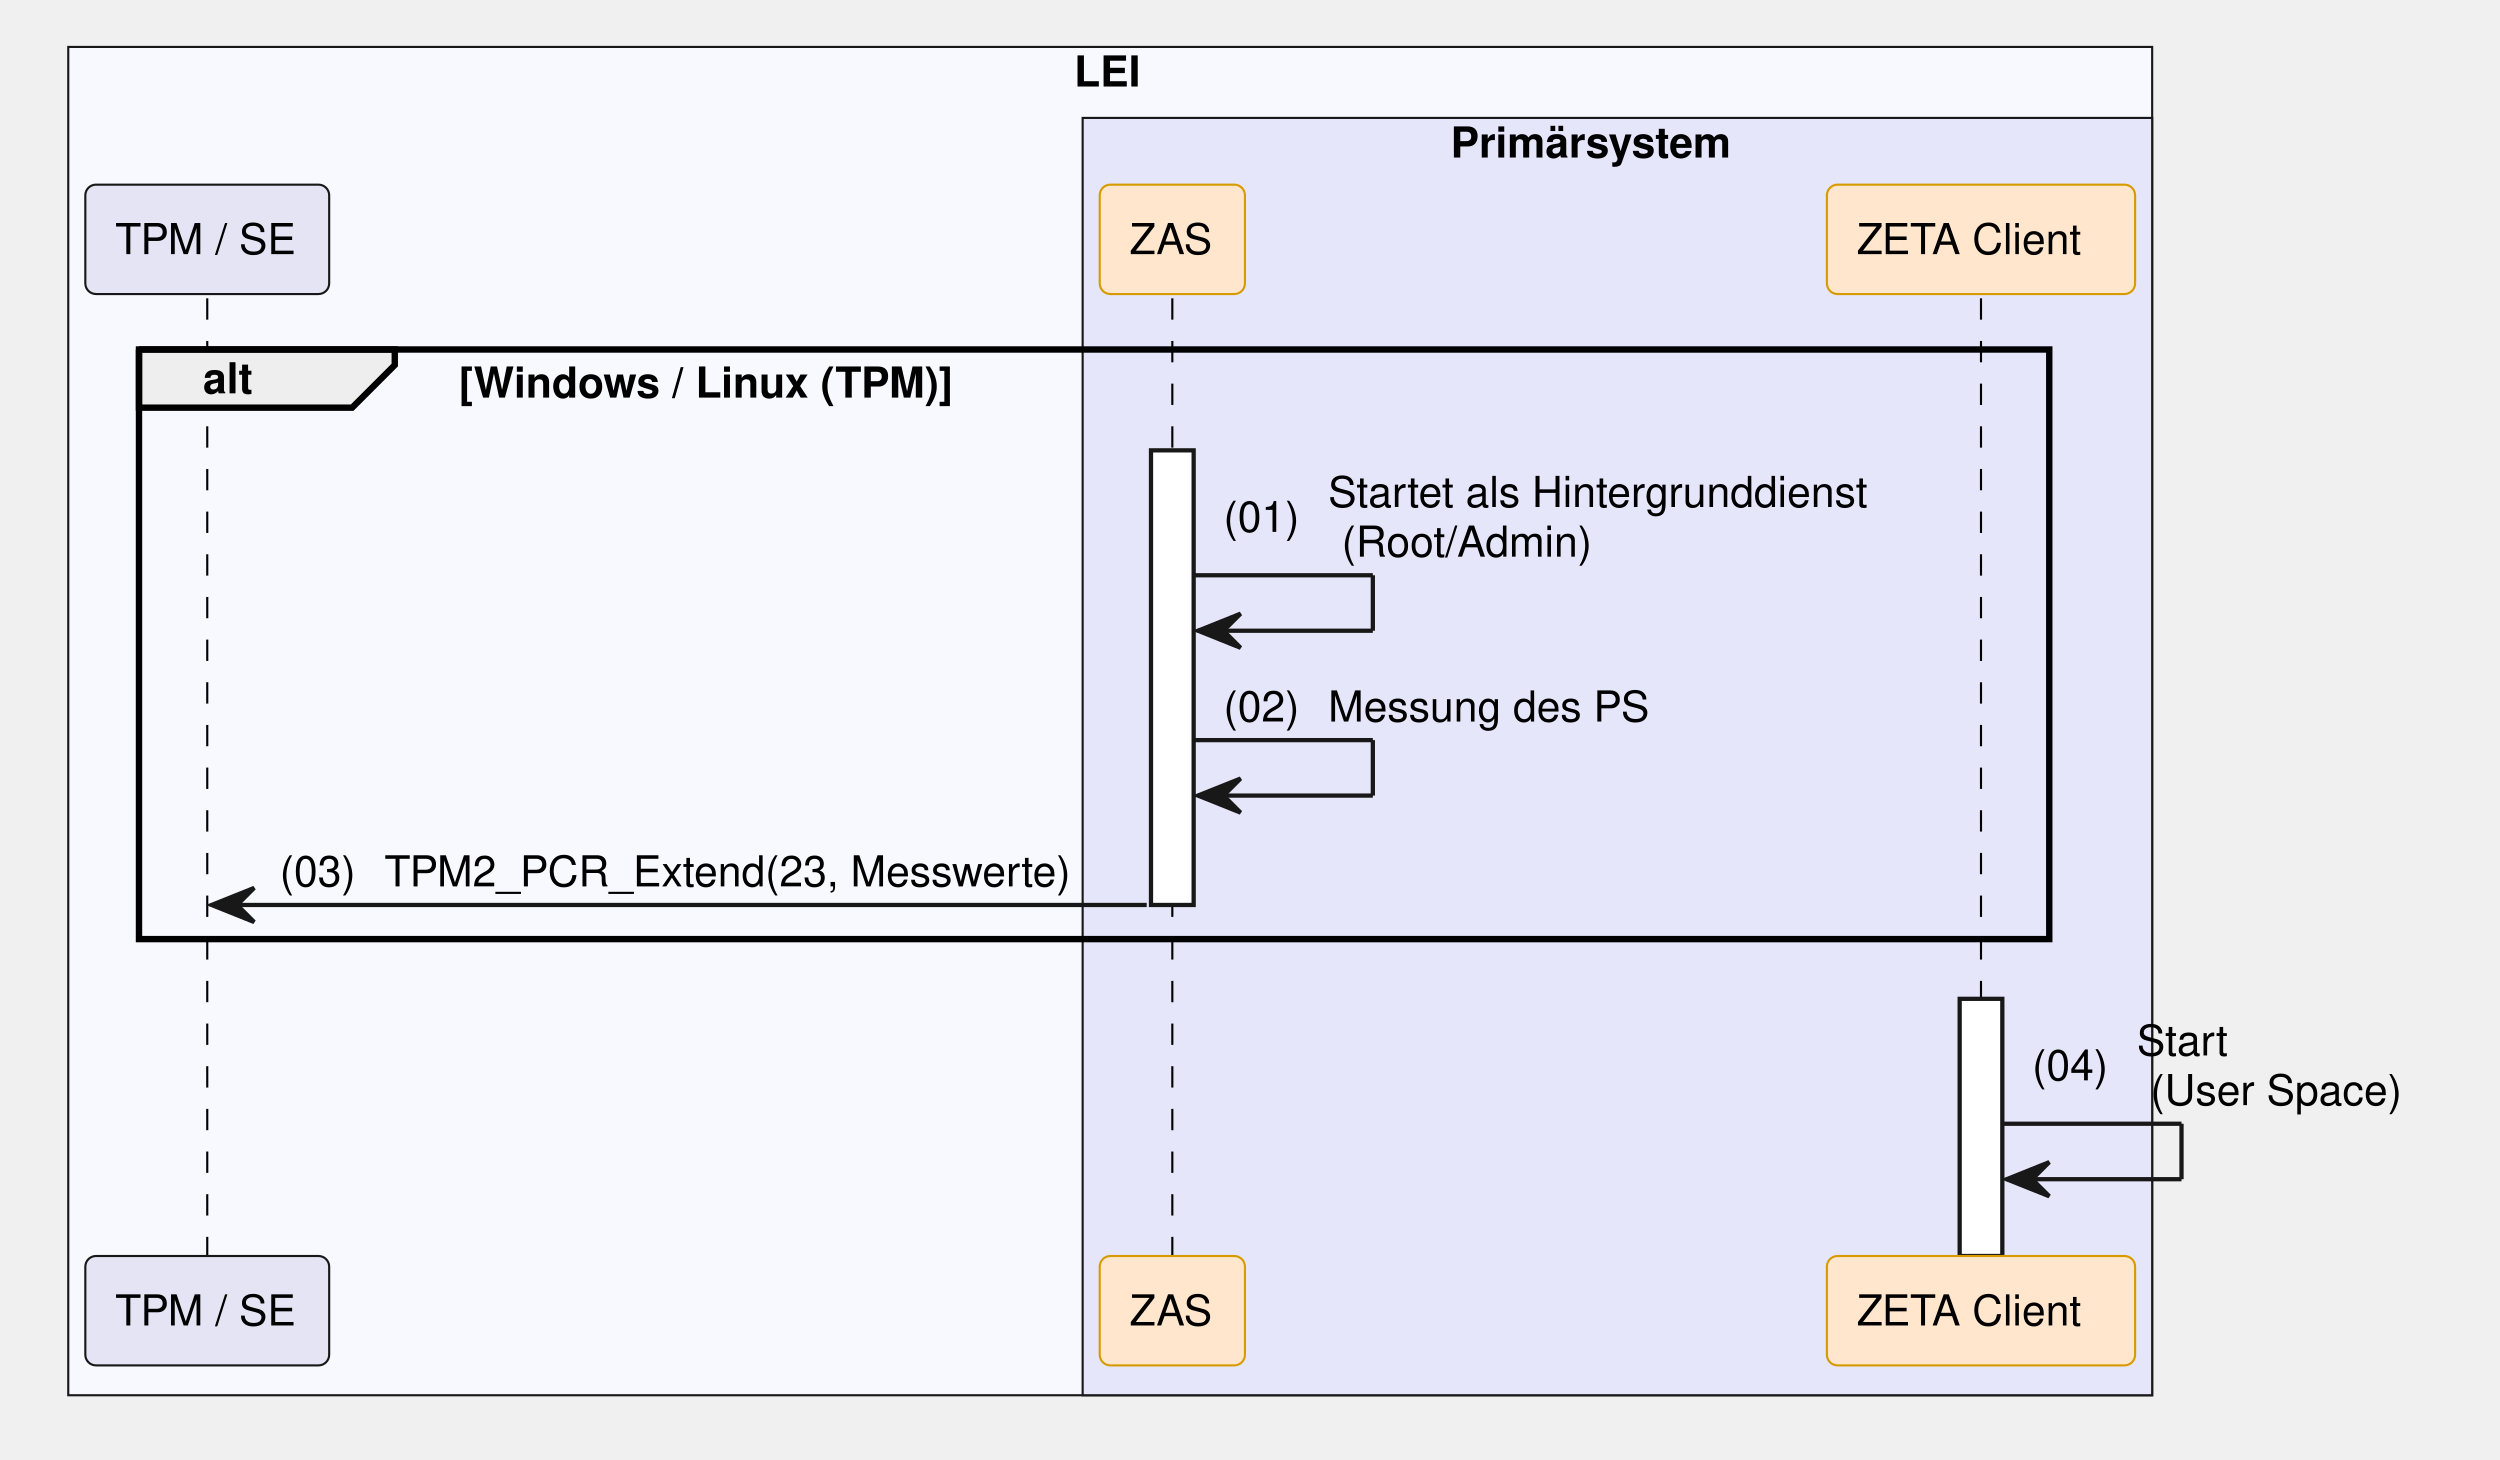
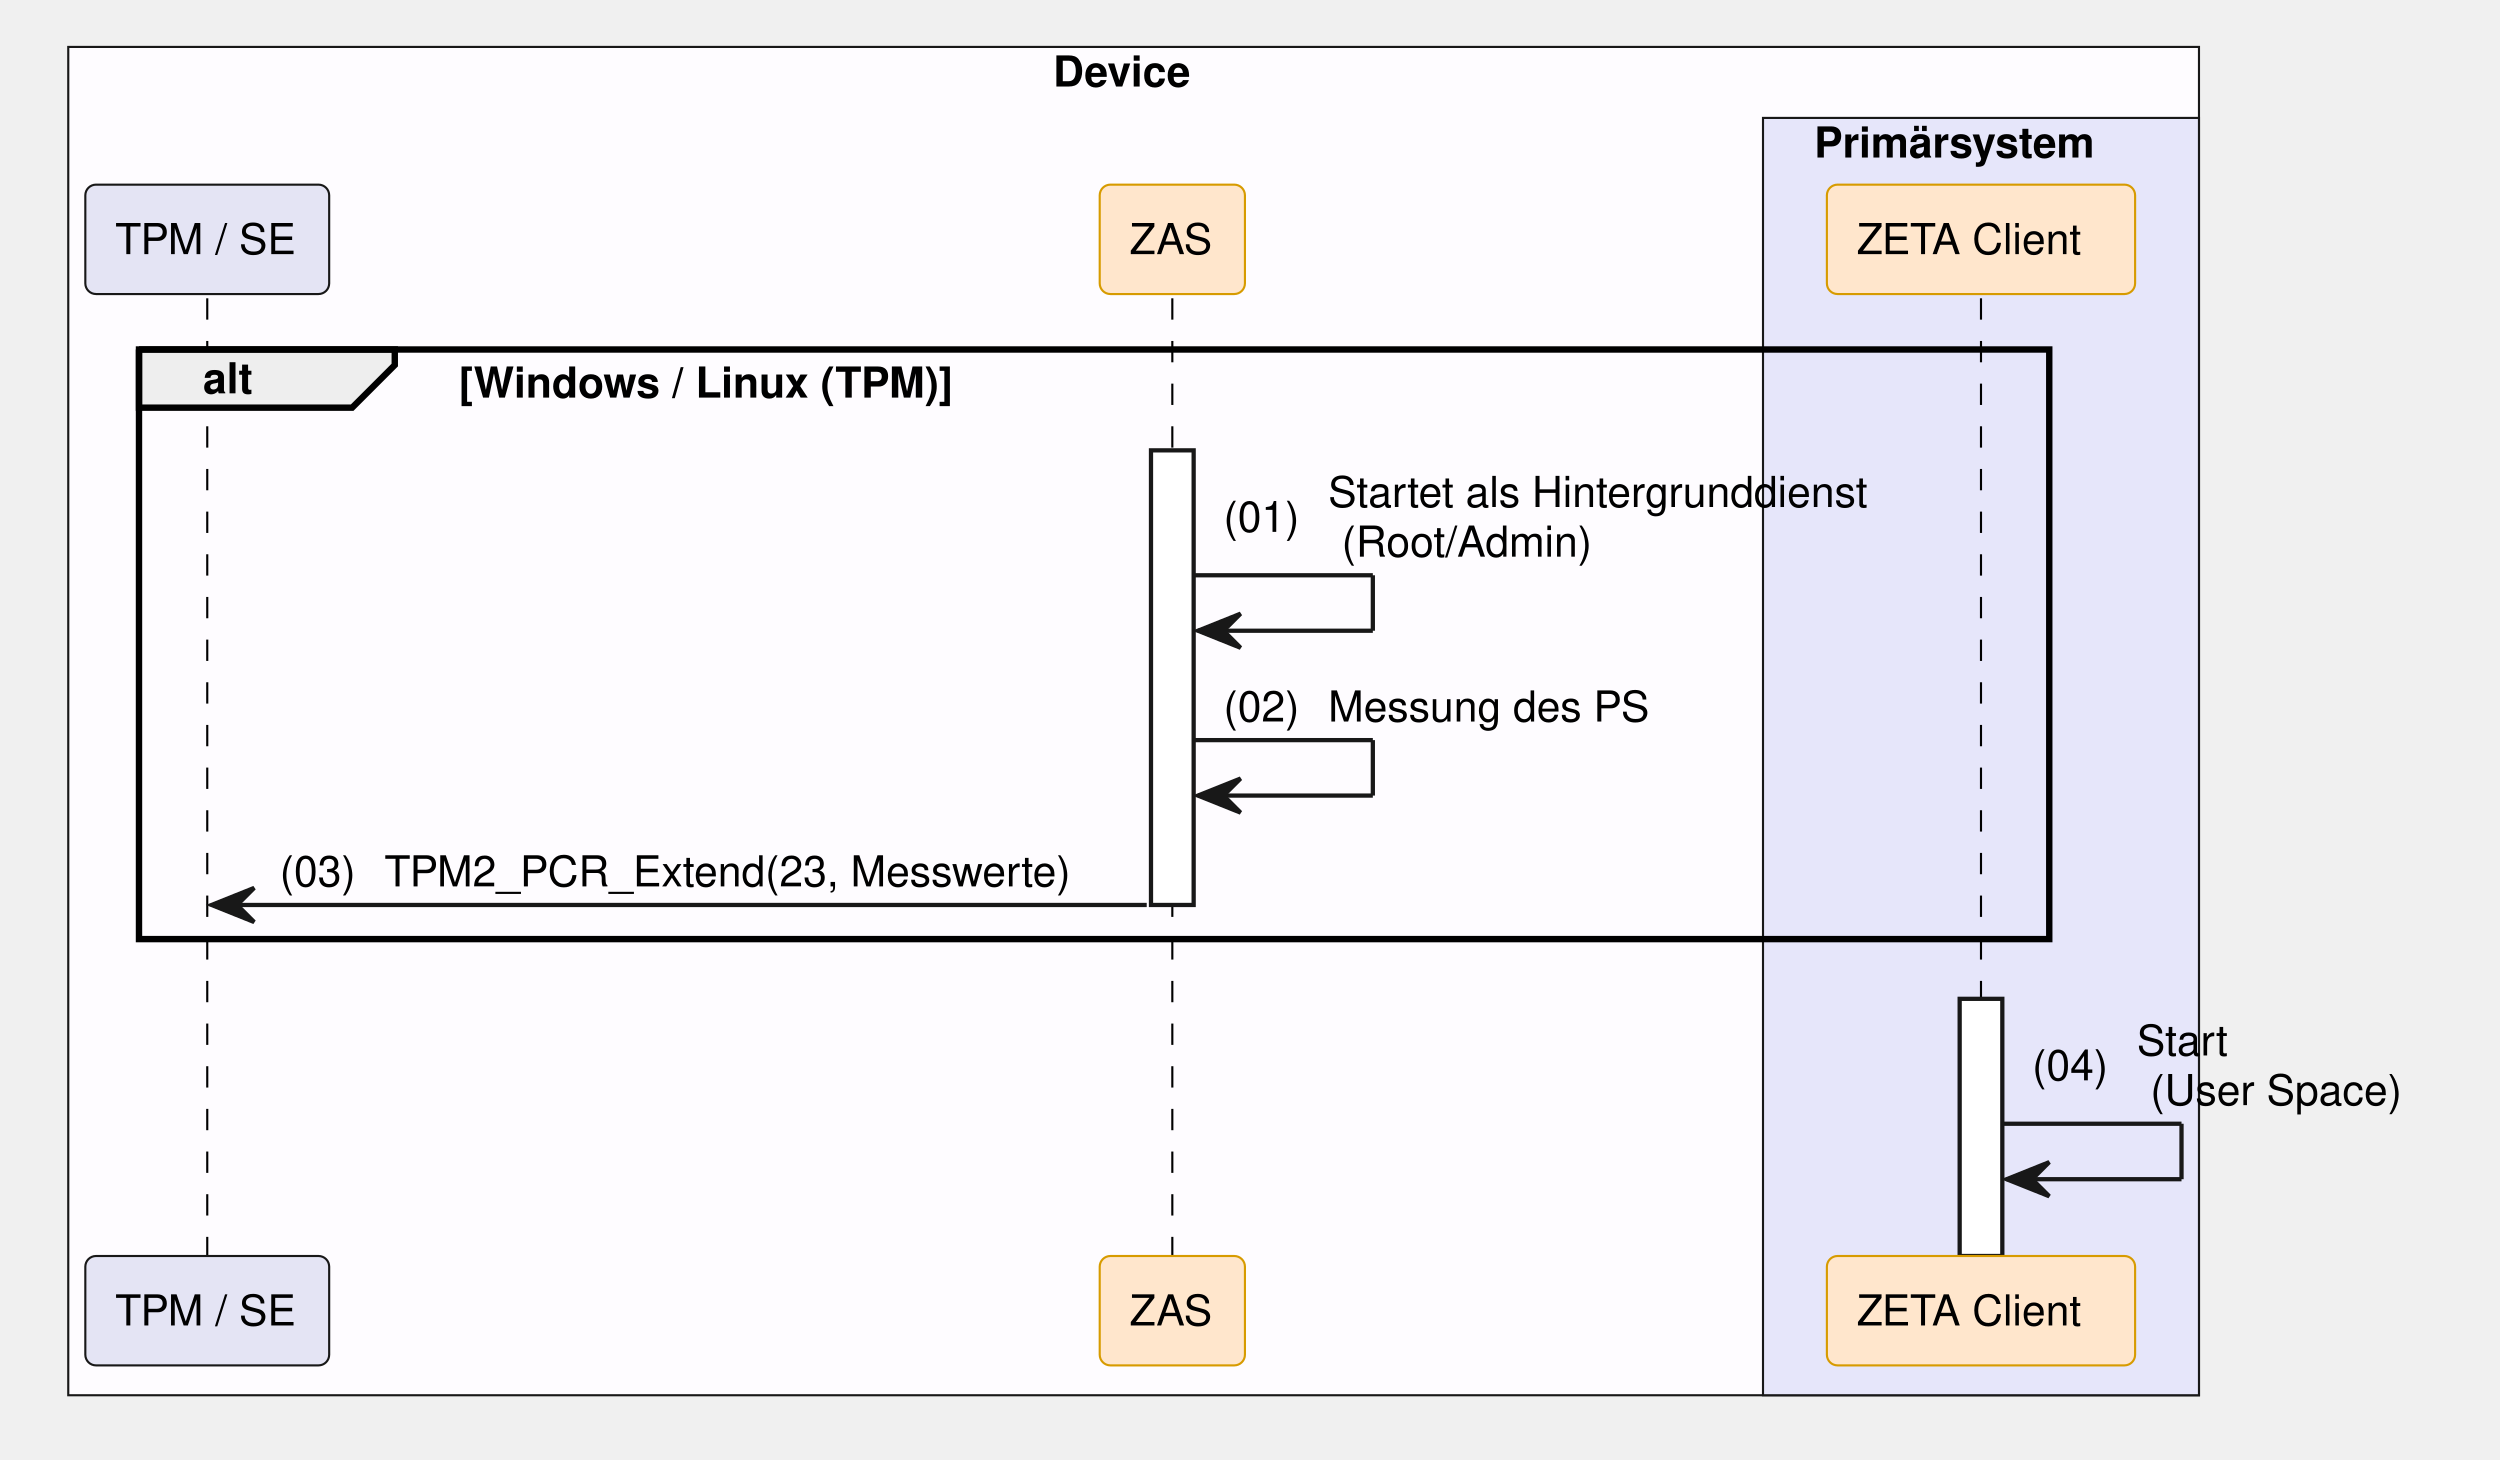
<svg xmlns="http://www.w3.org/2000/svg" contentStyleType="text/css" data-diagram-type="SEQUENCE" height="342px" preserveAspectRatio="none" style="width:586px;height:342px;background:#FFFFFF;" version="1.1" viewBox="0 0 586 342" width="586px" zoomAndPan="magnify">
  <defs />
  <g>
-     <rect fill="#F8F8FF" height="316.047" style="stroke:#181818;stroke-width:0.5;" width="488.469" x="16" y="11" />
-     <text fill="#000000" font-family="Helvetica" font-size="10" font-weight="700" x="251.773" y="20.282">LEI</text>
-     <rect fill="#E6E6FA" height="299.406" style="stroke:#181818;stroke-width:0.5;" width="250.696" x="253.773" y="27.641" />
-     <text fill="#000000" font-family="Helvetica" font-size="10" font-weight="700" x="340.024" y="36.923">Primärsystem</text>
+     <rect fill="#FEFCFF" height="316.047" style="stroke:#181818;stroke-width:0.5;" width="499.442" x="16" y="11" />
+     <text fill="#000000" font-family="Helvetica" font-size="10" font-weight="700" x="246.851" y="20.282">Device</text>
+     <rect fill="#E6E6FA" height="299.406" style="stroke:#181818;stroke-width:0.5;" width="102.193" x="413.248" y="27.641" />
+     <text fill="#000000" font-family="Helvetica" font-size="10" font-weight="700" x="425.248" y="36.923">Primärsystem</text>
    <g>
      <rect fill="#000000" fill-opacity="0" height="224.484" width="8" x="45.08" y="69.922" />
      <line style="stroke:#000000;stroke-width:0.5;stroke-dasharray:5,5;" x1="48.58" x2="48.58" y1="69.922" y2="294.406" />
    </g>
    <g>
      <rect fill="#000000" fill-opacity="0" height="224.484" width="8" x="271.293" y="69.922" />
      <line style="stroke:#000000;stroke-width:0.5;stroke-dasharray:5,5;" x1="274.793" x2="274.793" y1="69.922" y2="294.406" />
    </g>
    <g>
      <rect fill="#FFFFFF" height="106.562" style="stroke:#181818;stroke-width:1;" width="10" x="269.793" y="105.562" />
    </g>
    <g>
      <rect fill="#000000" fill-opacity="0" height="224.484" width="8" x="460.845" y="69.922" />
      <line style="stroke:#000000;stroke-width:0.5;stroke-dasharray:5,5;" x1="464.345" x2="464.345" y1="69.922" y2="294.406" />
    </g>
    <g>
      <rect fill="#FFFFFF" height="60.281" style="stroke:#181818;stroke-width:1;" width="10" x="459.345" y="234.125" />
    </g>
    <rect fill="#E4E4F4" height="25.641" rx="2.5" ry="2.5" style="stroke:#181818;stroke-width:0.5;" width="57.159" x="20" y="43.281" />
    <text fill="#000000" font-family="Helvetica" font-size="10" x="27" y="59.563">TPM / SE</text>
    <rect fill="#FFE6CC" height="25.641" rx="2.5" ry="2.5" style="stroke:#D79B00;stroke-width:0.5;" width="34.039" x="257.773" y="43.281" />
    <text fill="#000000" font-family="Helvetica" font-size="10" x="264.773" y="59.563">ZAS</text>
    <rect fill="#FFE6CC" height="25.641" rx="2.5" ry="2.5" style="stroke:#D79B00;stroke-width:0.5;" width="72.247" x="428.222" y="43.281" />
    <text fill="#000000" font-family="Helvetica" font-size="10" x="435.222" y="59.563">ZETA Client</text>
    <rect fill="#E4E4F4" height="25.641" rx="2.5" ry="2.5" style="stroke:#181818;stroke-width:0.5;" width="57.159" x="20" y="294.406" />
    <text fill="#000000" font-family="Helvetica" font-size="10" x="27" y="310.688">TPM / SE</text>
    <rect fill="#FFE6CC" height="25.641" rx="2.5" ry="2.5" style="stroke:#D79B00;stroke-width:0.5;" width="34.039" x="257.773" y="294.406" />
    <text fill="#000000" font-family="Helvetica" font-size="10" x="264.773" y="310.688">ZAS</text>
    <rect fill="#FFE6CC" height="25.641" rx="2.5" ry="2.5" style="stroke:#D79B00;stroke-width:0.5;" width="72.247" x="428.222" y="294.406" />
    <text fill="#000000" font-family="Helvetica" font-size="10" x="435.222" y="310.688">ZETA Client</text>
    <path d="M32.58,81.922 L92.536,81.922 L92.536,85.562 L82.536,95.562 L32.58,95.562 L32.58,81.922" fill="#EEEEEE" style="stroke:#000000;stroke-width:1.5;" />
    <rect fill="none" height="138.203" style="stroke:#000000;stroke-width:1.5;" width="447.766" x="32.58" y="81.922" />
    <text fill="#000000" font-family="Helvetica" font-size="10" font-weight="700" x="47.58" y="92.204">alt</text>
    <text fill="#000000" font-family="Helvetica" font-size="10" font-weight="700" x="107.536" y="93.204">[Windows / Linux (TPM)]</text>
    <line style="stroke:#181818;stroke-width:1;" x1="279.793" x2="321.793" y1="134.844" y2="134.844" />
    <line style="stroke:#181818;stroke-width:1;" x1="321.793" x2="321.793" y1="134.844" y2="147.844" />
    <line style="stroke:#181818;stroke-width:1;" x1="280.793" x2="321.793" y1="147.844" y2="147.844" />
    <polygon fill="#181818" points="290.793,143.844,280.793,147.844,290.793,151.844,286.793,147.844" style="stroke:#181818;stroke-width:1;" />
    <text fill="#000000" font-family="Helvetica" font-size="10" x="286.793" y="124.665">(01)</text>
    <text fill="#000000" font-family="Helvetica" font-size="10" x="311.32" y="118.845">Startet als Hintergrunddienst</text>
    <text fill="#000000" font-family="Helvetica" font-size="10" x="314.498" y="130.485">(Root/Admin)</text>
    <line style="stroke:#181818;stroke-width:1;" x1="279.793" x2="321.793" y1="173.484" y2="173.484" />
    <line style="stroke:#181818;stroke-width:1;" x1="321.793" x2="321.793" y1="173.484" y2="186.484" />
    <line style="stroke:#181818;stroke-width:1;" x1="280.793" x2="321.793" y1="186.484" y2="186.484" />
    <polygon fill="#181818" points="290.793,182.484,280.793,186.484,290.793,190.484,286.793,186.484" style="stroke:#181818;stroke-width:1;" />
    <text fill="#000000" font-family="Helvetica" font-size="10" x="286.793" y="169.126">(02)</text>
    <text fill="#000000" font-family="Helvetica" font-size="10" x="311.32" y="169.126">Messung des PS</text>
    <polygon fill="#181818" points="59.58,208.125,49.58,212.125,59.58,216.125,55.58,212.125" style="stroke:#181818;stroke-width:1;" />
    <line style="stroke:#181818;stroke-width:1;" x1="53.58" x2="268.793" y1="212.125" y2="212.125" />
    <text fill="#000000" font-family="Helvetica" font-size="10" x="65.58" y="207.767">(03)</text>
    <text fill="#000000" font-family="Helvetica" font-size="10" x="90.107" y="207.767">TPM2_PCR_Extend(23, Messwerte)</text>
    <line style="stroke:#181818;stroke-width:1;" x1="469.345" x2="511.345" y1="263.406" y2="263.406" />
    <line style="stroke:#181818;stroke-width:1;" x1="511.345" x2="511.345" y1="263.406" y2="276.406" />
    <line style="stroke:#181818;stroke-width:1;" x1="470.345" x2="511.345" y1="276.406" y2="276.406" />
    <polygon fill="#181818" points="480.345,272.406,470.345,276.406,480.345,280.406,476.345,276.406" style="stroke:#181818;stroke-width:1;" />
    <text fill="#000000" font-family="Helvetica" font-size="10" x="476.345" y="253.227">(04)</text>
    <text fill="#000000" font-family="Helvetica" font-size="10" x="500.873" y="247.407">Start</text>
    <text fill="#000000" font-family="Helvetica" font-size="10" x="504.051" y="259.048">(User Space)</text>
  </g>
</svg>
